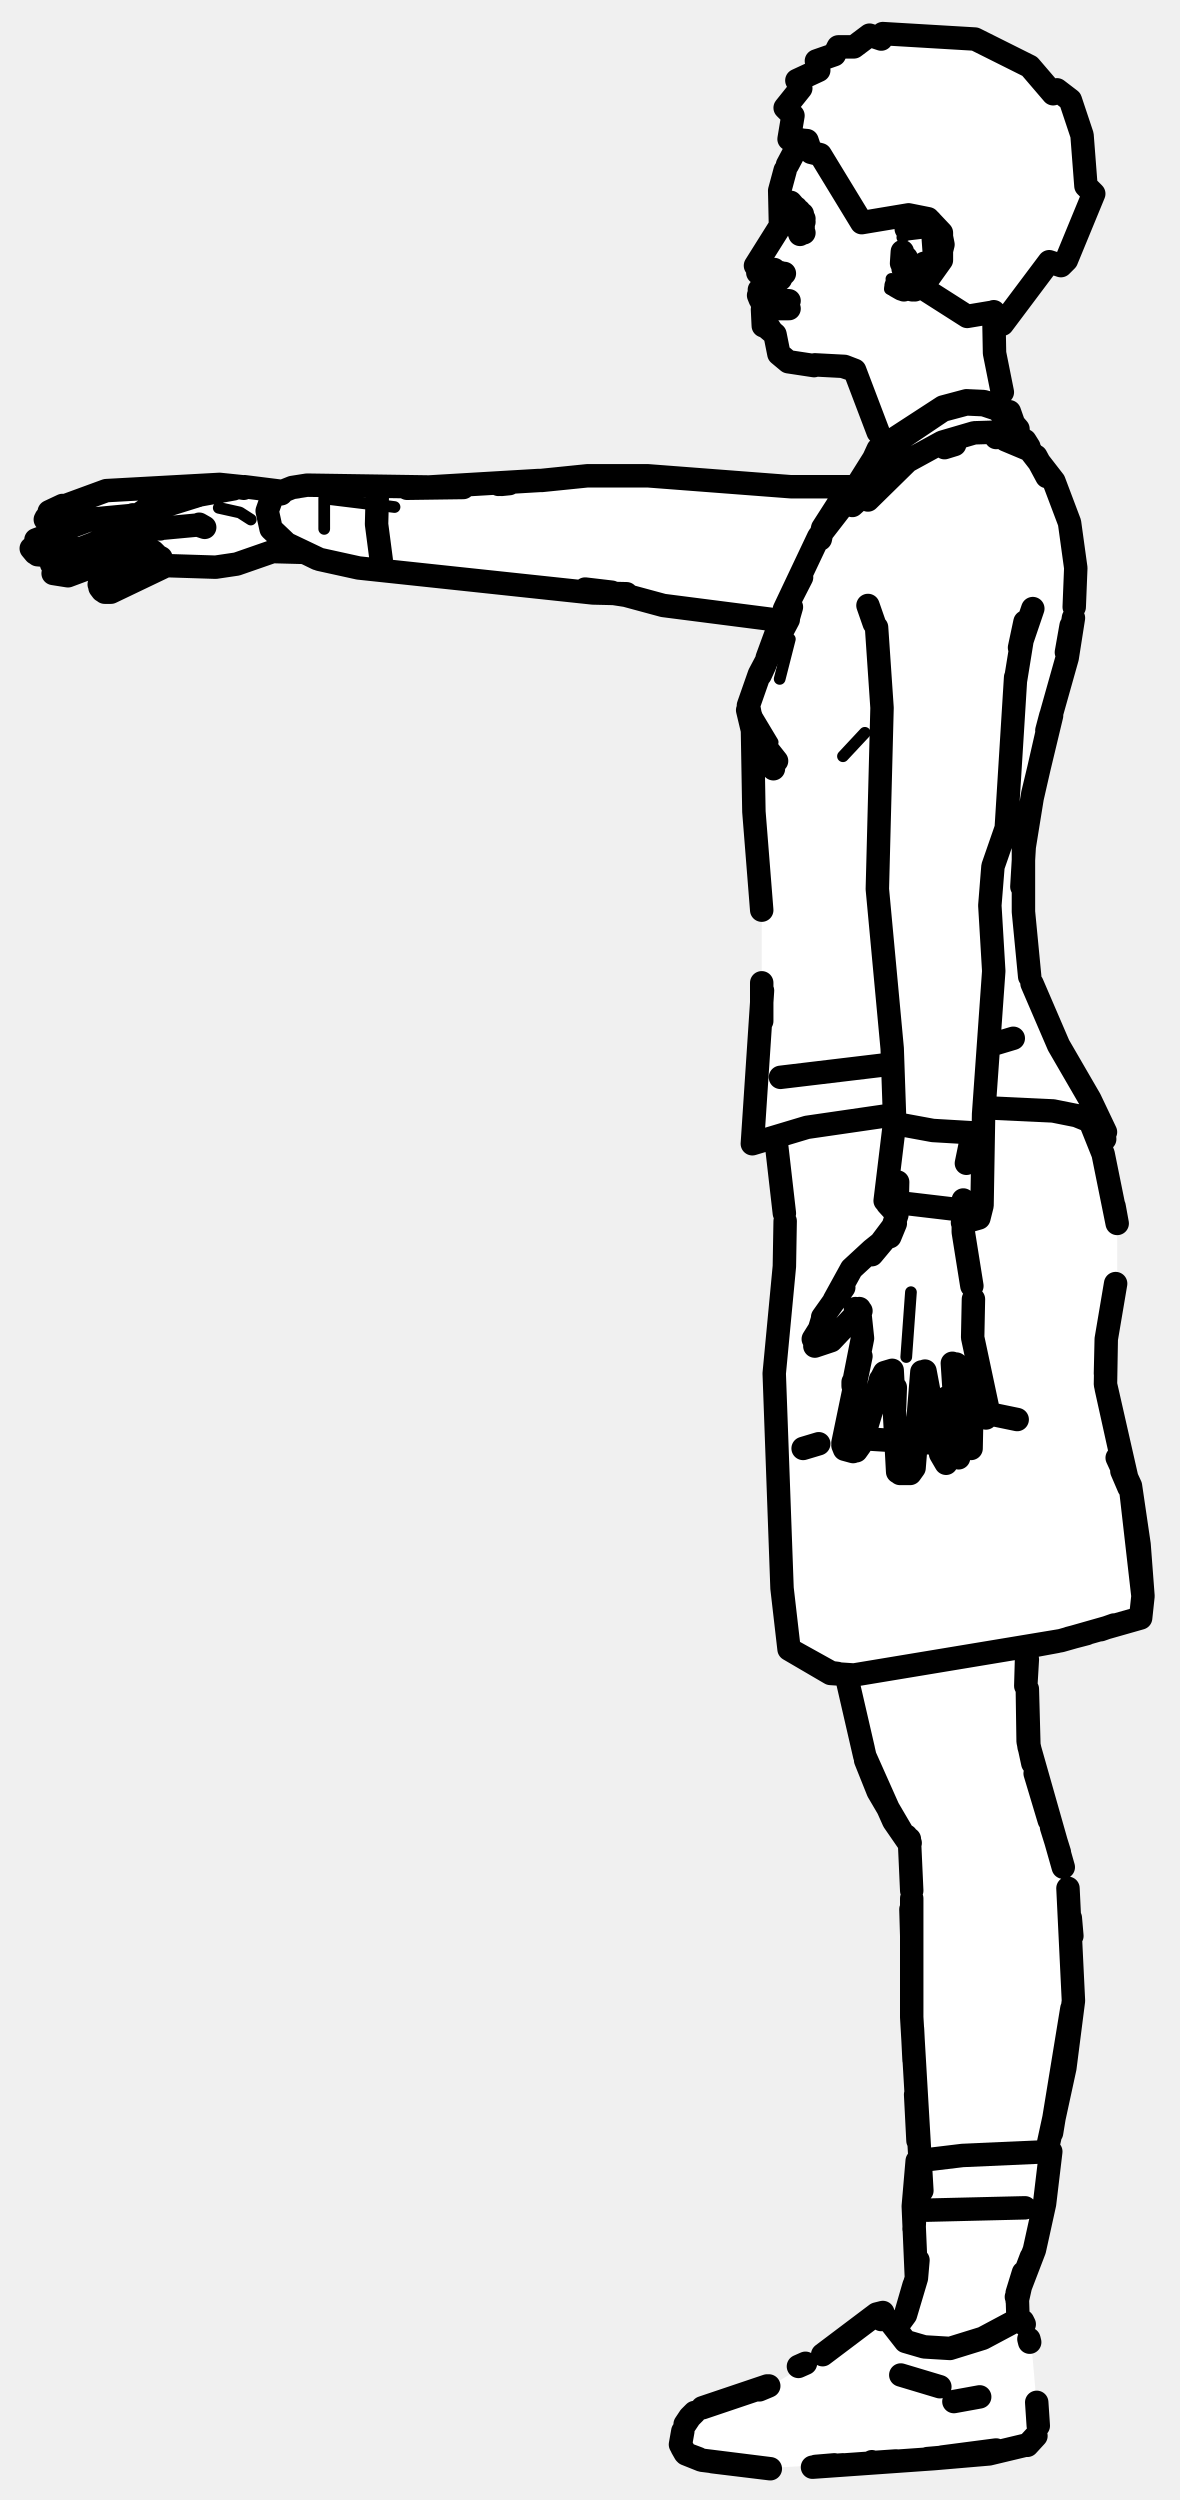
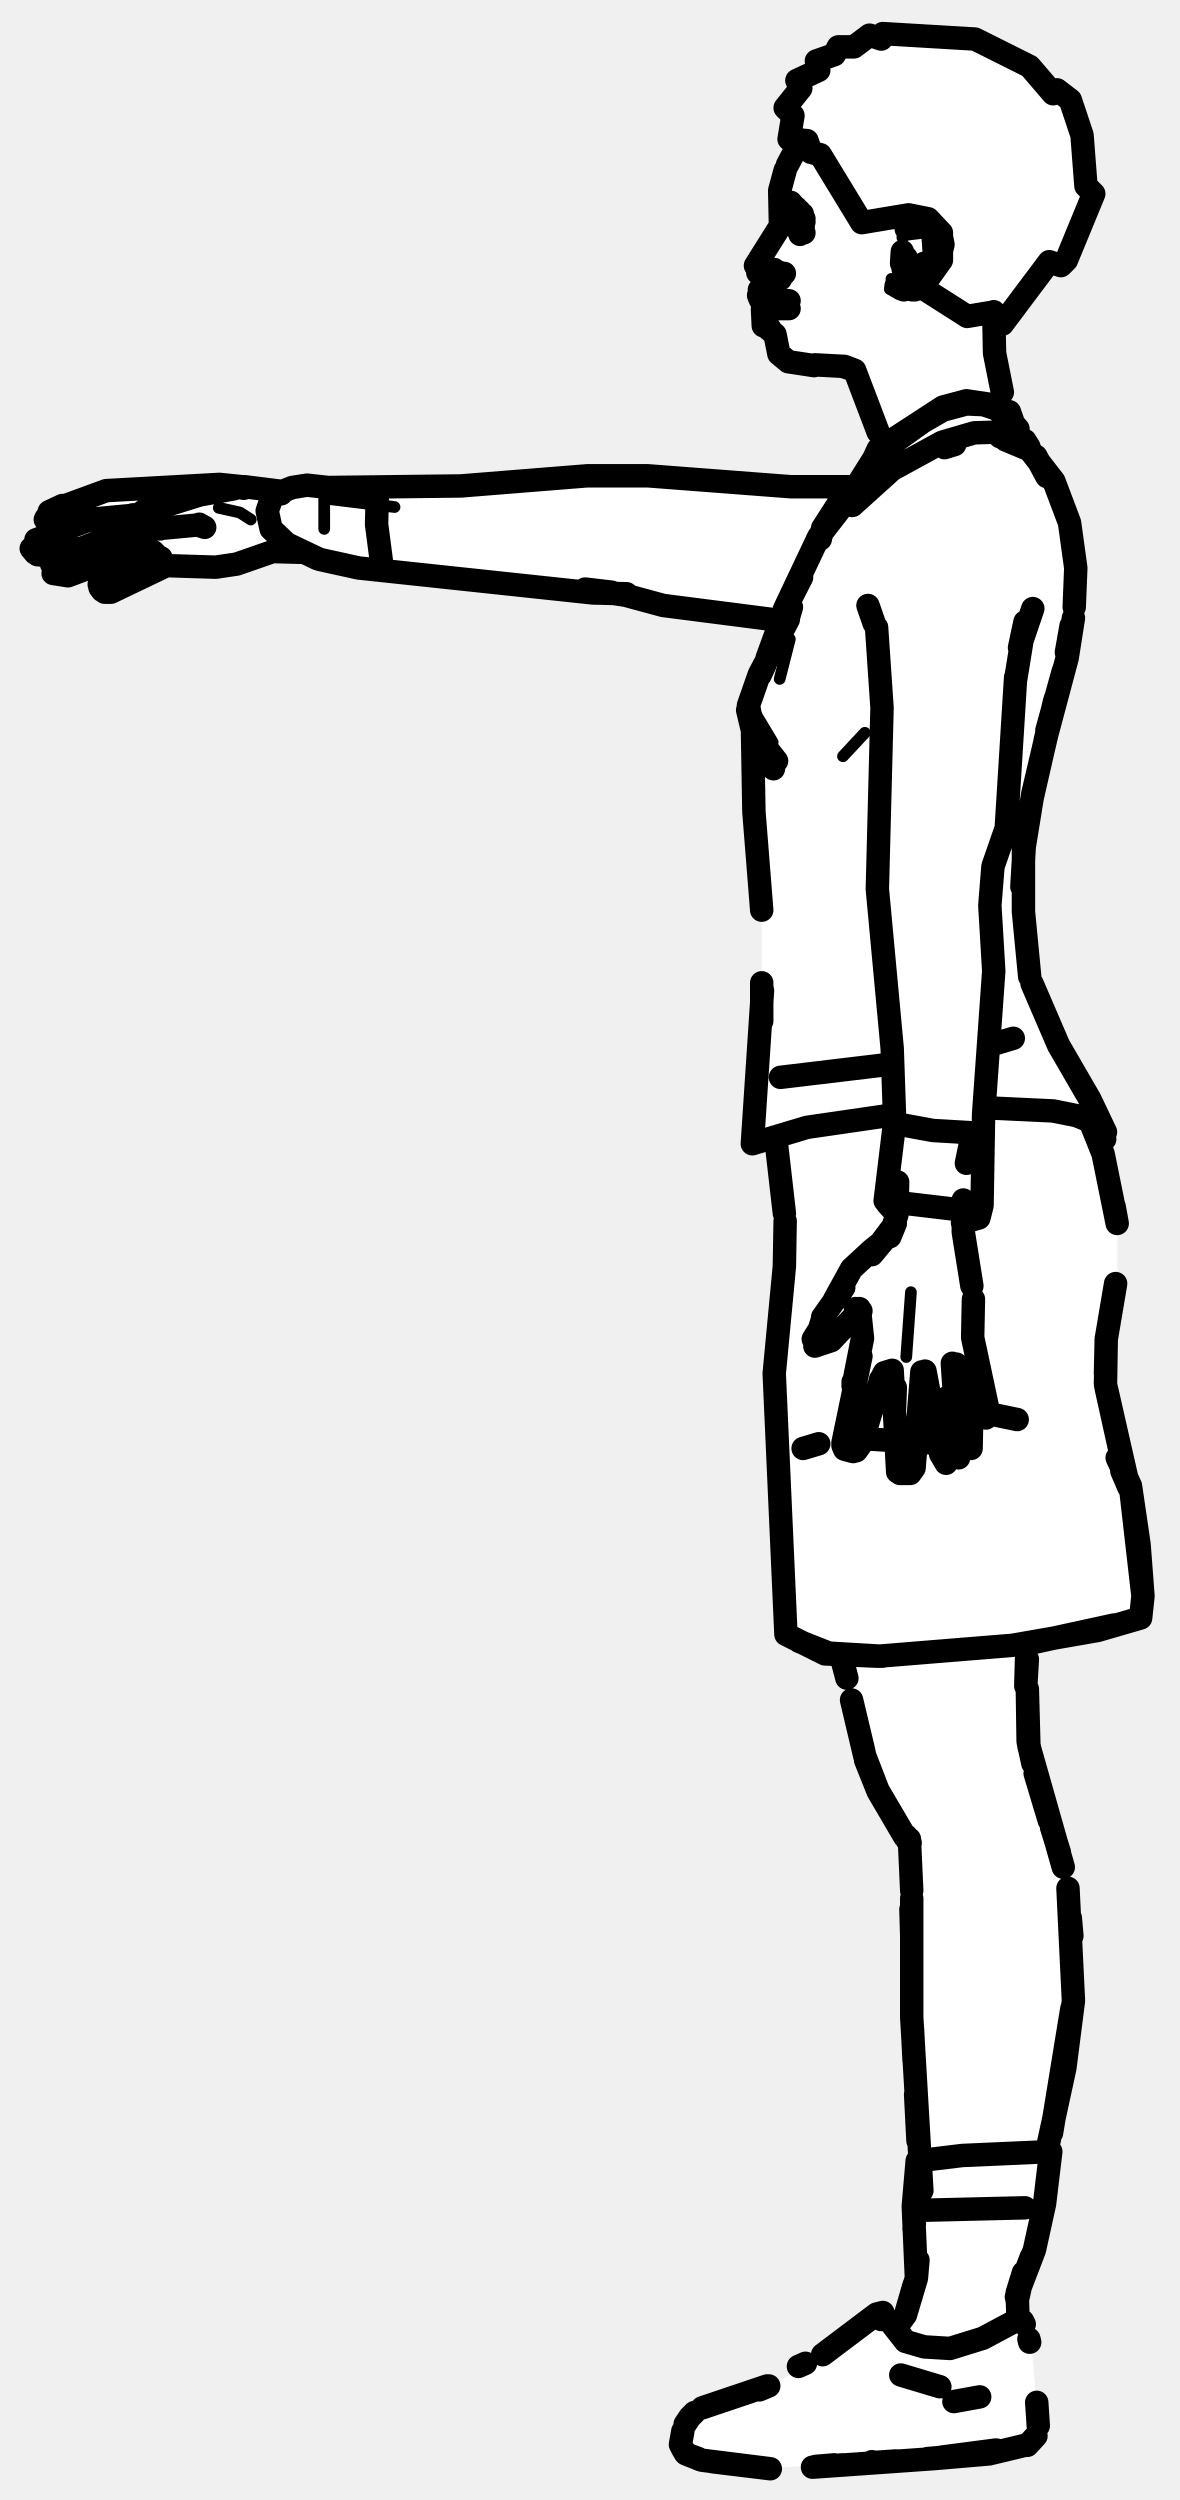
<svg xmlns="http://www.w3.org/2000/svg" viewBox="0 0 151 320" width="151" height="320" data-facing="side" data-backstage-id="makehuman/Biped/p17" data-pose="point">
-   <path class="fill" d="M113 4.3L122.8 4.5L131.8 8.5L134.8 12L135.3 11.5L137 12.8L138.5 17.3L139 23.8L140 24.3L136.5 33.3L135.8 34L134.3 33.5L128.3 41.5L127.8 40.5L127 40.8L127 44.3L129 52.8L135 61.8L137.5 69.8L137 83.3L133 97.3L131 107.8L131 118.8L132 126.3L141.5 144.8L141.3 145.5L140 145.3L141.5 148.3L143 154.8L143 164.3L141.5 170.8L141.5 178.3L145 190.8L146.5 206.3L145.3 207.5L131.5 210.8L131.5 223.3L136.5 239.8L137.5 248.3L137.5 256.8L134 274.8L134 281.8L132.5 288.3L130 294.3L132 299.8L133 311.3L130.3 313.5L124.3 314.5L96.3 316L88.3 314.5L87 312.8L88 309.8L90.3 308L99.3 305L106.8 300.5L112.3 296L115 297.8L117 293.3L117.5 278.3L117.5 268.3L116.5 259.3L116.5 236.3L114 232.8L111 226.3L108.5 214.8L105.8 214L101 210.8L100 204.8L99 174.8L100.5 163.8L100.5 153.8L99.5 146.3L96.5 146.3L97.5 131.8L97.5 113.8L96.5 107.3L96 92.3L96 89.3L99.5 79.8L98.3 79L84.3 77.5L80.3 76L74.3 76L52.3 73L46.3 73L38.8 70.5L34.8 70.5L29.8 72.5L20.8 72.5L13.3 76L12.5 74.8L16.8 72L17.8 70.5L7.8 74L6.5 73.3L6.5 72.3L11 70.3L4.8 71L4 69.8L11 66.8L6.3 67L5.5 66.3L9.3 64L23.3 62L31.3 62L36.8 63L38.8 62L59.8 62.5L71.3 61L87.3 61L100.8 62.5L109.3 62.5L112.5 57.8L112.5 55.3L110 48.3L108.8 47L101.3 46.5L99.5 45.3L99.5 43.8L97.5 41.3L98 39.3L97 37.3L98 35.8L97 34.8L97 33.3L100 29.3L100 22.8L102 18.8L101 17.8L101.5 14.8L100.5 13.8L102.5 11.3L102 10.3L104.8 9L104.5 7.8L106.8 7L107.3 6L109.3 6L111.3 4.5L112.8 5L113 4.3Z" fill="#fff" fill-rule="evenodd" />
-   <path class="detail" d="M25.1 64.2L30.1 63.3M28 65L30.7 65.6L32.1 66.5M114.9 36.7L114.1 35.7L114.7 36.6L113.9 37L115.4 36.7L116.6 37.5L116.4 37M120.5 179L121.4 184M116 173.7L116.6 165.4M115.5 30.4L117.8 28.6L118.8 28.7L119.5 29.4L120.5 31.6M116.4 55.1L110.8 60.4L115 56.1M98.9 95L96.2 90.5M110.7 93.8L107.9 96.8M43.6 64L50.5 64.9L41.5 63.8L41.5 67.7L41.5 63.8M101.1 81.8L99.8 86.9" fill="none" stroke="#000" stroke-width="1.5" stroke-linecap="round" stroke-linejoin="round" />
-   <path class="outline" d="M100.5 21.8L99.8 24.4L99.9 28.9L96.7 34M97.5 35.2L97.9 35.7L97 34.9M97.8 35.5L98 36L97.8 35.5M99.4 39.3L97.5 38.7L98.8 39.4M97.1 37.8L97.3 38.3M98.7 42.3L97.9 41.7L99.2 42.8L99.7 45.3L100.9 46.3L104.2 46.8M97.6 39.6L97.7 41.7L98.5 42L97.9 41.7M104.3 46.7L108.1 46.9L109.4 47.4L112.4 55.3M127.2 39.9L127.3 45.2L128.3 50.2M129.2 52.7L130.5 56.4M7.8 65.3L8 64.8M7.6 65L13.6 62.8L28.1 62L31 62.3M16.6 66L10.2 66.6M5.8 66.5L7.4 67.3L10.5 66.6M6.3 65.5L8 64.7M6.1 66.2L7.3 65.7L5.9 66.3M11.3 66.6L4.6 69.1M6.3 68.9L6.5 69.1M4 70.2L4.5 70.8M13.8 69L11.5 69.8L13.4 69.1L18.2 68.9L17.8 68.6M9.2 70.1L6 71.1L4.8 71M8.9 70.3L10.4 70.2L13 69.2M13 69.1L6.6 72.2M6.8 73.4L8.7 73.7L15.4 71.2L18.3 70.6L20.2 71.2L19.6 70.6M12 69.6L9.7 70.8L12.1 69.6M11.3 72.7L11 72.8M12.7 74.8L13.9 73.7L13.2 74.1M12.8 75.2L13.1 75.6M13.4 75.8L14.2 75.8L21.3 72.4L27.6 72.6L30.3 72.2L34.9 70.6L38.7 70.7M17.9 70.8L13 74.3M19.3 65L21.5 64.6L20.8 65M19 67.7L20.5 67.7M19 65L17.8 65.8L18.6 67.3M21 67.6L25.3 67.2M17 65.9L17.2 66.2M48.3 63.2L48.2 67.1L48.8 71.7M36.1 62.9L31.3 62.3M21.9 64.5L25.1 63.5M31.2 62.5L28.1 62L31.2 62.5M25.6 67.3L26.2 67.5L25.5 67.1M20 71.1L20.6 71.4M131.5 212.4L131.3 215.8L131.4 212.3M116.4 236L114.4 233.1L110.7 224.8L108.4 214.8L110.5 223.9M136.1 239L131.7 223.5L131.5 216.2L131.6 222.9L132.2 225.7M110.8 225.3L112.4 229.3L115.8 235.1M132.5 227L134.3 233M134.6 233.9L135.6 237.1M137 245.5L137.2 247.8M137.2 257.1L134.6 273M116.8 259.7L117 263.7M117.2 268.1L117.5 274M102.5 17.9L100.8 21.1M97.9 36.2L97.4 36.9M97.2 37.1L97.7 36.6L97.2 37.1M101.9 26.6L101.9 27.3M102.8 29.8L102.8 28.8L102 28.9L102.4 30M99.9 34.9L99.9 35.7M99.4 35L98.6 34.4L98 34.6L99.1 34.5L99.4 35M99.9 39.4L99.1 39.3L99.6 39.5M101 39.5L98 39.5L100.4 39.4M98.5 39L97.5 38.7M100.7 39.4L99 39L98.2 39.2M98.9 39.3L99.7 38.4L101 38.5M99 39.2L99.3 38.7M99.7 35.7L100.4 35M101.8 26.6L101.2 25.9M109.4 47.4L107.9 46.9M102.9 28L102.5 27.6M102.2 27.3L102.7 27.4M102.4 28.8L102.9 28.4M127.5 56L130.3 55.8L131 56.5L129.9 54.8M122.2 56.9L120.9 57.3M131 56.5L131.1 57.1M110.3 184.7L112.7 176.7L113.2 175.7L114.2 175.4L114.9 188.4M107.9 184.7L110.2 173.6L109.2 177.4L110.4 171.3L110 167.5M107.9 185L108.1 185.5L109.2 185.8M108.9 183.5L109.9 184.2L108.9 183.5M112.7 176.6L112.7 176.7M109.6 185.7L110.1 185M115.2 188.6L116.5 188.6L117 187.9L118 175.6M114.5 180.3L114.6 177.6L114.5 180.3M122.7 186.6L121.9 174.5M121.1 187.3L120.4 186.1L118.4 175.5M122 184.4L121.4 184.9L122.4 184.5M120.9 185.3L120.6 185.6M126.5 180.6L124.5 171.2L124.6 166.3M124.6 180.8L122.4 174.6M126.4 181L126.2 181.5M105.3 168.6L108 164.8L106.8 166.4L109 162.4L111.6 160L113.1 158.8L111.6 160.6L114.6 156.6L113.9 158.3L114.8 155.5L114.9 151.3M105.3 168.8L104.3 172.1L105.1 170.1M104.1 171.4L105.1 169.8M104.3 172.3L106.4 171.6L109.8 168M109.2 176.9L109.2 177.4M122 178.7L121.2 178.9M123.7 148.9L124.5 145L119.4 144.7L115.6 144M123.3 153.6L123.3 157.7L124.4 164.6M109.5 167.5L110.2 167.8M116 235L116.5 235.9M116.4 235.4L116.7 242M116.7 243L116.7 258.2L118 280.4M136.7 241.7L137.4 256.1L136.3 264.7L134 275.3M116.6 244.4L116.7 247.8M118.2 35.8L120.1 33.7L120.7 31.3L120.5 30.3L119.1 28.3L117.9 28.1L116 29.3L118.5 29L119.4 29.7L119.6 32.5L118.4 35.1M115.4 37L114.7 36.6L116.4 36.9L118.4 35.1M114.9 36.7L116.8 37.1M117.1 37.1L117.7 36.7M115.4 33.7L115.5 32.2L115.4 33.7M118.3 35.6L117.8 36.5M116.1 33.5L115.6 34.4L116 33M118.3 33.7L116.3 34.9L117.9 34.1M119.3 33.6L119.8 32.5L119.4 33.6M114.7 36.6L115.7 37.1M131.2 282.6L118.7 282.9M119.2 184.7L111.3 184.2M130.2 181.7L124.4 180.5L124.3 185.4L123.4 185.3M104.8 184.8L102.8 185.4M102 28.9L102.1 28.9M129.7 132.9L126.7 133.8M114.1 136.2L99.9 137.9M139.6 143.7L141.2 147.7L143 156.6M99.3 145.7L100.4 155.3M143 156.6L142.6 154.4M100.5 156.3L100.4 162.1L99.1 175.8L100.1 203.3L101 211.1L106.3 214.2L109.3 214.4L135.8 210L146 207.1L146.3 204.3L145.8 197.7L144.7 190.2L144.1 188.9M142.8 164.3L141.6 171.4L141.5 177.2L144.5 190.4L143.6 188.3M141.6 171.4L141.5 175.8M141.6 177.7L144.1 189M143 186.6L144.7 190.3L146.3 204.3L146 207.1M142.6 208L140.9 208.6M107.2 214.2L106.4 214.1L101 211.1M139.1 209.1L136.8 209.7M135.3 210.1L131.5 210.8M130.3 54.9L127.7 51.9L125.9 51.4L123.7 51.3L120.7 52.1L112.4 57.5L109.1 64.7L114.2 60.1L120.6 56.6L124.7 55.4L128 55.3L130.2 55.8L131.5 57.3M131.2 56.4L131.7 57.2M128.6 53.4L127.7 52.4L125.9 51.8L123.7 51.7L120.7 52.5L112.1 58.3L112.4 57.5M112.1 58.3L108.9 63.4L104.8 68.7L100.4 78M96.3 92.6L96.5 103.9L97.5 116.5M97.5 125.8L97.5 130.7M114.3 142.7L103.3 144.3L96.3 146.4L97.6 126.8M126.3 141.8L134.8 142.2L137.8 142.8L140 143.7L141.5 144.9L139.5 140.7L135.5 133.8L132.1 125.9M137.4 79.1L136.6 84.2L134.6 91.3M136.5 83.5L137.1 80.1M99.4 97.4L97.9 95.5M102.6 73.9L100.4 78.2L98.2 84.2M96.4 92.7L96.7 95.1L95.7 90.9M137.5 77.7L137.7 72.7L136.9 66.9L134.9 61.6L131.8 57.6L128.7 56.3M134 61L132.6 58.4M100.9 79.1L101.3 77.7L100.5 79.8M100.9 79.3L97.2 86.3L95.8 90.3L96.3 93M132.2 77.9L130.5 82.9L131.2 79.6L130 87M123.2 156L125.1 155.2L125.3 155.9L125.7 154.3L125.9 142.6L127.2 124.3L126.7 115.9L127.1 110.9L128.8 106L130 86.7M111.1 77.5L111.9 79.8M112.2 80.3L112.9 90.6L112.3 113.8L114.2 134.2L114.5 142.9M99.7 79.4L84.9 77.5L80.1 76.2L74.9 75.4L78.3 75.8M109.4 62.3L101.2 62.3L82.9 60.9L75.2 60.9L69.3 61.5M40.9 71.6L36.7 69.6L40.9 71.6L45.9 72.7L75.9 75.9L80.2 76M65.3 61.8L63.8 62M64.2 62L65.2 61.9M69 61.5L52.1 62.5L59.3 62.4L39.3 62.1L37.4 62.4L34.9 63.4L36 63.2M116.6 58.6L111.1 64L116.6 58.6M105 69L105.3 67.6L107.8 63.7L109.4 62.4M129.5 56L130.6 56.8M134.6 91.6L132.2 101.6L131.1 108.4L130.8 113.5M134.5 91.7L132.1 102.2L131 109L131 116.7L131.8 125M141.2 145.4L141.4 145.8M131 116.7L131 108.6M113.9 153.8L124.9 155.1L125.3 155.9L123.2 156.5M114.5 143.8L113.3 153.7M114.7 155.3L113.6 154.1M40.6 71.5L36.7 69.6L34.7 67.7L34.2 65.4L34.9 63.4M38.1 62.3L37.4 62.4M98.3 96.3L99 98.4L98.3 96.3M134 93.5L134.5 91.6M140.6 145.3L141.4 145.8M97.9 85.1L97.3 86.4M102.9 29.8L102.2 28.5L102.3 27M131.1 297.5L130.9 297.1M131.8 299.8L131.7 299.4M132.6 311.8L131.5 313L132.6 311.8M132.9 310.5L132.7 307.5M104 315.8L119.6 314.7L127.5 313.6L120.6 314.5M89.4 314.7L87.8 314.1L89.8 314.9L98.6 316L91.2 315.1M89.9 308.2L98.2 305.4L89.9 308.2M97.1 305.9L98.2 305.4L97 305.9M103.1 302.5L102.2 302.9M121 314.5L118.7 314.7M104.9 315.7L107.9 315.5M111.8 315.2L114.7 315M88.9 308.8L88.3 309.4L88.9 308.8M87.4 311.2L87.1 312.9L87.7 314L87.3 313.3M88.3 309.4L87.7 310.3L88.3 309.4M104.8 315.7L106.2 315.6M111.8 296.5L105.3 301.4L112.2 296.2L113 296L112.8 296.9M97.1 305.9L98.4 305.4L97.2 305.9M131.2 313L126.6 314.1L131.2 313M119.6 314.7L126.6 314.1L119.6 314.7M111.6 315.1L111.6 315.1M104.4 315.7L106.8 315.5M130.3 296.9L125.8 299.3L121.6 300.6L118.3 300.4L115.9 299.7L114.1 297.4M120.3 305.5L115.3 304M117 292.5L115.9 296.3L114.8 297.8L115.9 296.3L117.3 291.6L117.5 289.3M130.1 294L132.4 288L133.7 282.1L134.5 275.4L123.2 275.9L117.4 276.6L116.9 282.4L117.3 291.6M130.2 294.5L130.6 292.7M131 290.9L130.2 293.5L130.3 296.7M125.4 306.8L122.1 307.4M132 288.9L130.6 292.6M132.6 287.1L133.7 282.1L134.5 275.4M117.4 276.6L117 285.3M113 4.3L124.8 5L131.8 8.5L134.8 12L135.3 11.5L137 12.8L138.5 17.3L139 23.8L140 24.8L136.5 33.3L135.8 34L134.3 33.5L128.3 41.5L126.8 40L123.8 40.5L118 36.8L120.5 33.3L120.5 29.8L118.8 28L116.3 27.5L110.3 28.5L105 19.8L103.8 19.5L103.3 18L101 17.8L101.5 14.8L100.5 13.8L102.5 11.3L102 10.3L104.8 9L104.5 7.8L106.8 7L107.3 6L109.3 6L111.3 4.5L112.8 5L113 4.3" fill="none" stroke="#000" stroke-width="3" stroke-linecap="round" stroke-linejoin="round" />
+   <path class="fill" d="M113 4.3L122.8 4.5L131.8 8.5L134.8 12L135.3 11.5L137 12.8L138.5 17.3L139 23.8L140 24.3L136.5 33.3L135.8 34L134.3 33.5L128.3 41.5L127.8 40.5L127 40.8L127 44.3L129 52.8L135 61.8L137.5 69.8L137 83.3L133 97.3L131 107.8L131 118.8L132 126.3L141.5 144.8L141.3 145.5L140 145.3L141.5 148.3L143 154.8L143 164.3L141.5 170.8L141.5 178.3L145 190.8L146.5 206.3L145.3 207.5L135.3 210L132.3 210L131.5 210.8L131.5 223.3L136.5 239.8L137.5 248.3L137.5 256.8L134 274.8L134 281.8L132.5 288.3L130 294.3L132 299.8L133 311.3L130.3 313.5L124.3 314.5L96.3 316L88.3 314.5L87 312.8L88 309.8L90.3 308L99.3 305L106.8 300.5L112.3 296L115 297.8L117 293.3L117.5 278.3L117.5 268.3L116.5 259.3L116.5 236.3L114 232.8L111 226.3L108 212.3L100.8 209.5L100 204.8L99 174.8L100.5 163.8L100.5 153.8L99.5 146.3L96.5 146.3L97.5 131.8L97.5 113.8L96.5 107.3L96 92.3L96 89.3L99.5 79.8L98.3 79L84.3 77.5L80.3 76L74.3 76L52.3 73L46.3 73L38.8 70.5L34.8 70.5L29.8 72.5L20.8 72.5L13.3 76L12.5 74.8L16.8 72L17.8 70.5L7.8 74L6.5 73.3L6.5 72.3L11 70.3L4.8 71L4 69.8L11 66.8L6.3 67L5.5 66.3L9.3 64L23.3 62L31.3 62L36.8 63L38.8 62L47.3 62.5L64.3 62L70.8 61L87.3 61L100.8 62.5L109.3 62.5L112.5 57.8L112.5 55.3L110 48.3L108.8 47L101.3 46.5L99.5 45.3L99.5 43.8L97.5 41.3L98 39.3L97 37.3L98 35.8L97 34.8L97 33.3L100 29.3L100 22.8L102 18.8L101 17.8L101.5 14.8L100.5 13.8L102.5 11.3L102 10.3L104.8 9L104.5 7.8L106.8 7L107.3 6L109.3 6L111.3 4.5L112.8 5L113 4.3Z" fill="#fff" fill-rule="evenodd" />
+   <path class="detail" d="M25.1 64.2L30.1 63.3M28 65L30.7 65.6L32.1 66.5M114.9 36.7L114.1 35.7L114.7 36.6L113.9 37L115.4 36.7L116.6 37.5L116.4 37M120.5 179L121.4 184M116 173.7L116.6 165.4M115.5 30.4L117.8 28.6L118.8 28.7L119.5 29.4L120.5 31.6M117.6 211.5L123.2 210.6M111.7 58.7L109.1 64.7M116.4 55.1L110.8 60.4L115 56.1M98.9 95L96.2 90.5M110.7 93.8L107.9 96.8M43.6 64L50.5 64.9L41.5 63.8L41.5 67.7L41.5 63.8M101.1 81.8L99.8 86.9" fill="none" stroke="#000" stroke-width="1.5" stroke-linecap="round" stroke-linejoin="round" />
+   <path class="outline" d="M100.5 21.8L99.8 24.4L99.9 28.9L96.7 34M97.5 35.2L97.9 35.7L97 34.9M97.8 35.5L98 36L97.8 35.5M99.4 39.3L97.5 38.7L98.8 39.4M97.1 37.8L97.3 38.3M98.7 42.3L97.9 41.7L99.2 42.8L99.7 45.3L100.9 46.3L104.2 46.8M97.6 39.6L97.7 41.7L98.5 42L97.9 41.7M104.3 46.7L108.1 46.9L109.4 47.4L112.4 55.3M127.2 39.9L127.3 45.2L128.3 50.2M129.2 52.7L130.5 56.4M7.8 65.3L8 64.8M7.6 65L13.6 62.8L28.1 62L31 62.3M16.6 66L10.2 66.6M5.8 66.5L7.4 67.3L10.5 66.6M6.3 65.5L8 64.7M6.1 66.2L7.3 65.7L5.9 66.3M11.3 66.6L4.6 69.1M6.3 68.9L6.5 69.1M4 70.2L4.5 70.8M13.8 69L11.5 69.8L13.4 69.1L18.2 68.9L17.8 68.6M9.2 70.1L6 71.1L4.8 71M8.9 70.3L10.4 70.2L13 69.2M13 69.1L6.6 72.2M6.8 73.4L8.7 73.7L15.4 71.2L18.3 70.6L20.2 71.2L19.6 70.6M12 69.6L9.7 70.8L12.1 69.6M11.3 72.7L11 72.8M12.7 74.8L13.9 73.7L13.2 74.1M12.8 75.2L13.1 75.6M13.4 75.8L14.2 75.8L21.3 72.4L27.6 72.6L30.3 72.2L34.9 70.6L38.7 70.7M17.9 70.8L13 74.3M19.3 65L21.5 64.6L20.8 65M19 67.7L20.5 67.7M19 65L17.8 65.8L18.6 67.3M21 67.6L25.3 67.2M17 65.9L17.2 66.2M48.3 63.2L48.2 67.1L48.8 71.7M36.1 62.9L31.3 62.3M21.9 64.5L25.1 63.5M31.2 62.5L28.1 62L31.2 62.5M25.6 67.3L26.2 67.5L25.5 67.1M20 71.1L20.6 71.4M131.5 212.4L131.3 215.8L131.4 212.3M108.4 214.8L107.9 212.9M136.1 239L131.7 223.5L131.5 216.2L131.6 222.9L132.2 225.7M116.4 236L112.4 229.2L110.7 224.8L109 217.6L110.5 223.9M110.8 225.3L112.4 229.3L115.8 235.1M132.5 227L134.3 233M134.6 233.9L135.6 237.1M137 245.5L137.2 247.8M137.2 257.1L134.6 273M116.8 259.7L117 263.7M117.2 268.1L117.5 274M102.5 17.9L100.8 21.1M97.9 36.2L97.4 36.9M97.2 37.1L97.7 36.6L97.2 37.1M101.9 26.6L101.9 27.3M102.8 29.8L102.8 28.8L102 28.9L102.4 30M99.9 34.9L99.9 35.7M99.4 35L98.6 34.4L98 34.6L99.1 34.5L99.4 35M99.9 39.4L99.1 39.3L99.6 39.5M101 39.5L98 39.5L100.4 39.4M98.5 39L97.5 38.7M100.7 39.4L99 39L98.2 39.2M98.9 39.3L99.7 38.4L101 38.5M99 39.2L99.3 38.7M99.7 35.7L100.4 35M101.8 26.6L101.2 25.9M109.4 47.4L107.9 46.9M102.9 28L102.5 27.6M102.2 27.3L102.7 27.4M102.4 28.8L102.9 28.4M128 55.9L130.3 55.8L131 56.5L129.9 54.8M122.2 56.9L120.9 57.3M131 56.5L131.1 57.1M110.3 184.7L112.7 176.7L113.2 175.7L114.2 175.4L114.9 188.4M107.9 184.7L110.2 173.6L109.2 177.4L110.4 171.3L110 167.5M107.9 185L108.1 185.5L109.2 185.8M108.9 183.5L109.9 184.2L108.9 183.5M112.7 176.6L112.7 176.7M109.6 185.7L110.1 185M115.2 188.6L116.5 188.6L117 187.9L118 175.6M114.5 180.3L114.6 177.6L114.5 180.3M122.7 186.6L121.9 174.5M121.1 187.3L120.4 186.1L118.4 175.5M122 184.4L121.4 184.9L122.4 184.5M120.9 185.3L120.6 185.6M126.5 180.6L124.5 171.2L124.6 166.3M124.6 180.8L122.4 174.6M126.4 181L126.2 181.5M105.3 168.6L108 164.8L106.8 166.4L109 162.4L111.6 160L113.1 158.8L111.6 160.6L114.6 156.6L113.9 158.3L114.8 155.5L114.9 151.3M105.3 168.8L104.3 172.1L105.1 170.1M104.1 171.4L105.1 169.8M104.3 172.3L106.4 171.6L109.8 168M109.2 176.9L109.2 177.4M122 178.7L121.2 178.9M123.7 148.9L124.5 145L119.4 144.7L115.6 144M123.3 153.6L123.3 157.7L124.4 164.6M109.5 167.5L110.2 167.8M116 235L116.5 235.9M116.4 235.4L116.7 242M116.7 243L116.7 258.2L118 280.4M136.7 241.7L137.4 256.1L136.3 264.7L134 275.3M116.6 244.4L116.7 247.8M118.2 35.8L120.1 33.7L120.7 31.3L120.5 30.3L119.1 28.3L117.9 28.1L116 29.3L118.5 29L119.4 29.7L119.6 32.5L118.4 35.1M115.4 37L114.7 36.6L116.4 36.9L118.4 35.1M114.9 36.7L116.8 37.1M117.1 37.1L117.7 36.7M115.4 33.7L115.5 32.2L115.4 33.7M118.3 35.6L117.8 36.5M116.1 33.5L115.6 34.4L116 33M118.3 33.7L116.3 34.9L117.9 34.1M119.3 33.6L119.8 32.5L119.4 33.6M114.7 36.6L115.7 37.1M131.2 282.6L118.7 282.9M119.2 184.7L111.3 184.2M130.2 181.7L124.4 180.5L124.3 185.4L123.4 185.3M104.8 184.8L102.8 185.4M102 28.9L102.1 28.9M129.7 132.9L126.7 133.8M114.1 136.2L99.9 137.9M139.6 143.7L141.2 147.7L143 156.6M99.3 145.7L100.4 155.3M143 156.6L142.6 154.4M100.5 156.3L100.4 162.1L99.1 175.8L100.6 209.2L105.6 211.7L112.4 212L129.6 210.6L140.5 208.7L146 207.1L146.3 204.3L145.8 197.7L144.7 190.2L144.1 188.9M142.8 164.3L141.6 171.4L141.5 177.2L144.5 190.4L143.6 188.3M102.3 210.1L106.1 211.6L112.9 212M141.6 171.4L141.5 175.8M141.6 177.7L144.1 189M143 186.6L144.7 190.3L146.3 204.3L146 207.1M104.4 211.1L105.6 211.6M142.6 208L132.5 210.2M128.6 53.4L127.7 52.4L125.9 51.8L123.7 51.7L120.7 52.5L118.1 54L112.1 58.3L112.4 57.5L109.1 64.7L114.2 60.1L120.6 56.6L124.7 55.4L128 55.3L130.2 55.8L131.5 57.3M112.4 57.5L120.7 52.1L123.7 51.3L127.7 51.9L130.3 54.9M131.2 56.4L131.7 57.2M112.1 58.3L108.9 63.4L104.8 68.7L100.4 78M135 89.7L132.2 101.6L131.1 108.4L130.8 113.5M96.3 92.6L96.5 103.9L97.5 116.5M97.5 125.8L97.5 130.7M114.3 142.7L103.3 144.3L96.3 146.4L97.6 126.8M126.3 141.8L134.8 142.2L137.8 142.8L140 143.7L141.5 144.9L139.5 140.7L135.5 133.8L132.1 125.9M134 93.5L136.1 85.9M137.4 79.1L136.6 84.2L133.8 94.7L135.1 89.4M99.4 97.4L97.9 95.5M102.6 73.9L100.4 78.2L98.2 84.2M96.4 92.7L96.7 95.1L95.7 90.9M137.5 77.7L137.7 72.7L136.9 66.9L134.9 61.6L131.8 57.6L128.7 56.3M132.6 58.4L134 61M100.9 79.1L101.3 77.7L100.5 79.8M100.9 79.3L97.2 86.3L95.8 90.3L96.3 93M132.2 77.9L130.5 82.9L131.2 79.6L130 87M123.2 156L125.1 155.2L125.3 155.9L125.7 154.3L125.9 142.6L127.2 124.3L126.7 115.9L127.1 110.9L128.8 106L130 86.7M111.1 77.5L111.9 79.8M112.2 80.3L112.9 90.6L112.3 113.8L114.2 134.2L114.5 142.9M99.7 79.4L84.9 77.5L80.1 76.2L74.9 75.4L78.3 75.8M109.4 62.3L101.2 62.3L82.9 60.9L75.2 60.9L59 62.2L42 62.4L39.3 62.1L37.4 62.4L34.9 63.4L36 63.2M40.9 71.6L36.7 69.6L40.9 71.6L45.9 72.7L75.9 75.9L80.2 76M105 69L105.3 67.6L107.8 63.7L109.4 62.4M129.5 56L130.6 56.8M134.5 91.7L132.1 102.2L131 109M141.2 145.4L141.4 145.8M131.8 125L131 116.7L131 108.6M131 116.7L131 108.8M113.9 153.8L124.9 155.1L125.3 155.9L123.2 156.5M114.7 155.3L113.6 154.1M114.5 143.8L113.3 153.7M40.6 71.5L36.7 69.6L34.7 67.7L34.2 65.4L34.9 63.4M38.1 62.3L37.4 62.4M98.3 96.3L99 98.4L98.3 96.3M140.6 145.3L141.4 145.8M136.5 83.5L137.1 80.1M97.9 85.1L97.3 86.4M102.9 29.8L102.2 28.5L102.3 27M131.1 297.5L130.9 297.1M131.8 299.8L131.7 299.4M132.6 311.8L131.5 313L132.6 311.8M132.9 310.5L132.7 307.5M104 315.8L119.6 314.7L127.5 313.6L120.6 314.5M89.4 314.7L87.8 314.1L89.8 314.9L98.6 316L91.2 315.1M89.9 308.2L98.2 305.4L89.9 308.2M97.1 305.9L98.2 305.4L97 305.9M103.1 302.5L102.2 302.9M121 314.5L118.7 314.7M104.9 315.7L107.9 315.5M111.8 315.2L114.7 315M88.9 308.8L88.3 309.4L88.9 308.8M87.4 311.2L87.1 312.9L87.7 314L87.3 313.3M88.3 309.4L87.7 310.3L88.3 309.4M104.8 315.7L106.2 315.6M111.8 296.5L105.3 301.4L112.2 296.2L113 296L112.8 296.9M97.1 305.9L98.4 305.4L97.2 305.9M131.2 313L126.6 314.1L131.2 313M119.6 314.7L126.6 314.1L119.6 314.7M111.6 315.1L111.6 315.1M104.4 315.7L106.8 315.5M130.3 296.9L125.8 299.3L121.6 300.6L118.3 300.4L115.9 299.7L114.1 297.4M120.3 305.5L115.3 304M117 292.5L115.9 296.3L114.8 297.8L115.9 296.3L117.3 291.6L117.5 289.3M130.1 294L132.4 288L133.7 282.1L134.5 275.4L123.2 275.9L117.4 276.6L116.9 282.4L117.3 291.6M130.2 294.5L130.6 292.7M131 290.9L130.2 293.5L130.3 296.7M125.4 306.8L122.1 307.4M132 288.9L130.6 292.6M132.6 287.1L133.7 282.1L134.5 275.4M117.4 276.6L117 285.3M113 4.3L124.8 5L131.8 8.5L134.8 12L135.3 11.5L137 12.8L138.5 17.3L139 23.8L140 24.8L136.5 33.3L135.8 34L134.3 33.5L128.3 41.5L126.8 40L123.8 40.5L118 36.8L120.5 33.3L120.5 29.8L118.8 28L116.3 27.5L110.3 28.5L105 19.8L103.8 19.5L103.3 18L101 17.8L101.5 14.8L100.5 13.8L102.5 11.3L102 10.3L104.8 9L104.5 7.8L106.8 7L107.3 6L109.3 6L111.3 4.5L112.8 5L113 4.3" fill="none" stroke="#000" stroke-width="3" stroke-linecap="round" stroke-linejoin="round" />
</svg>
